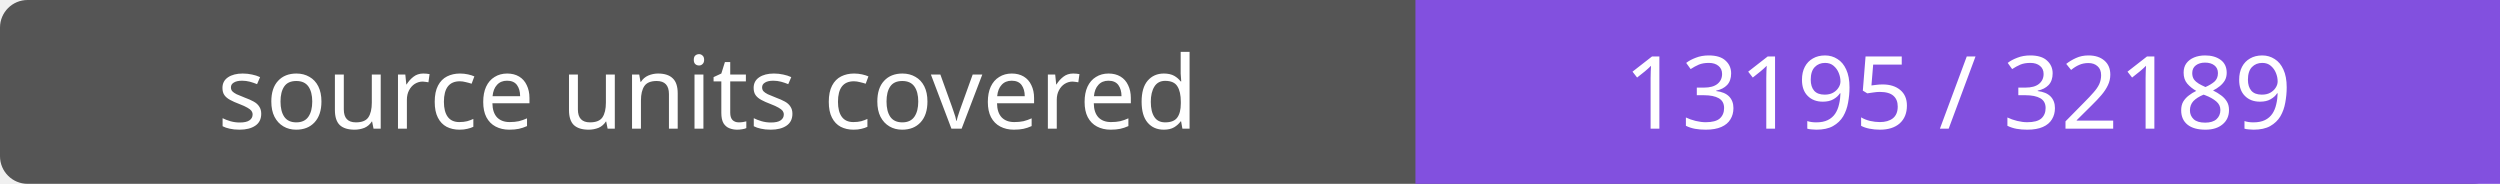
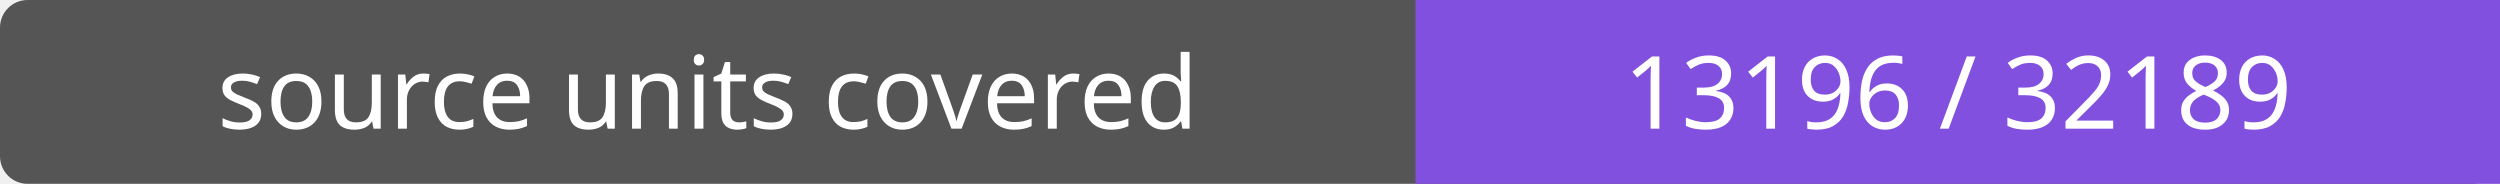
- <svg xmlns="http://www.w3.org/2000/svg" width="272" height="20" role="img" aria-label="source units covered: 13195 / 32189">
+ <svg xmlns="http://www.w3.org/2000/svg" width="272" height="20" role="img" aria-label="source units covered: 13196 / 32189">
  <rect width="272" height="20" rx="3" fill="#555" />
  <path fill="#8250df" d="M154 0h118v20H154z" />
  <g fill="#fff" text-anchor="middle" font-family="Verdana,sans-serif" font-size="11">
    <text x="77.0" y="14">source units covered</text>
-     <text x="213.0" y="14">13195 / 32189</text>
+     <text x="213.0" y="14">13196 / 32189</text>
  </g>
</svg>
